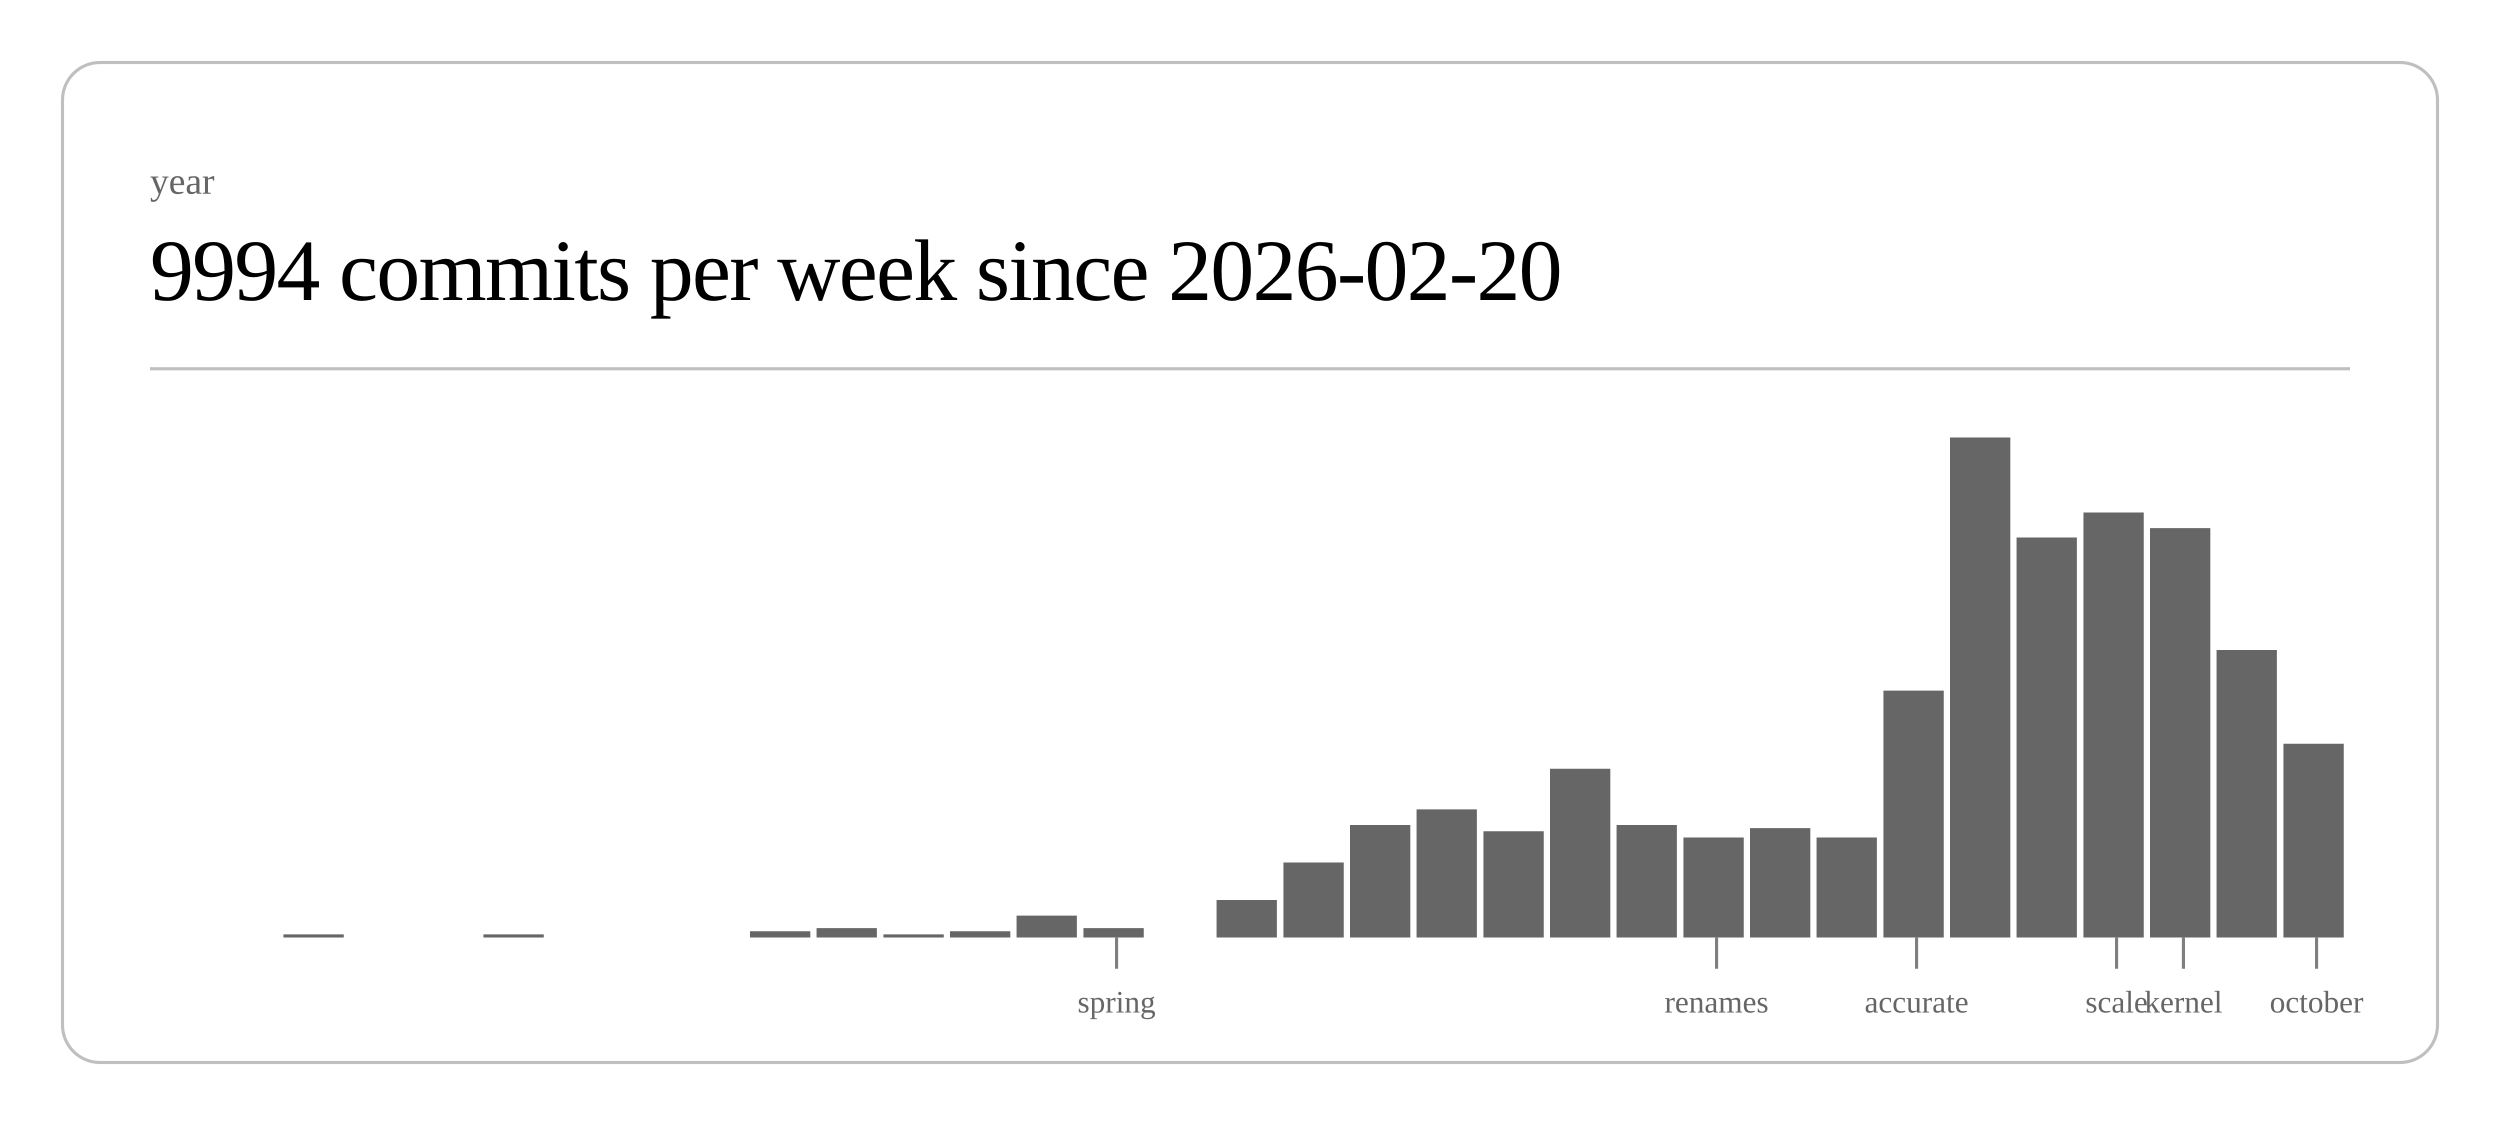
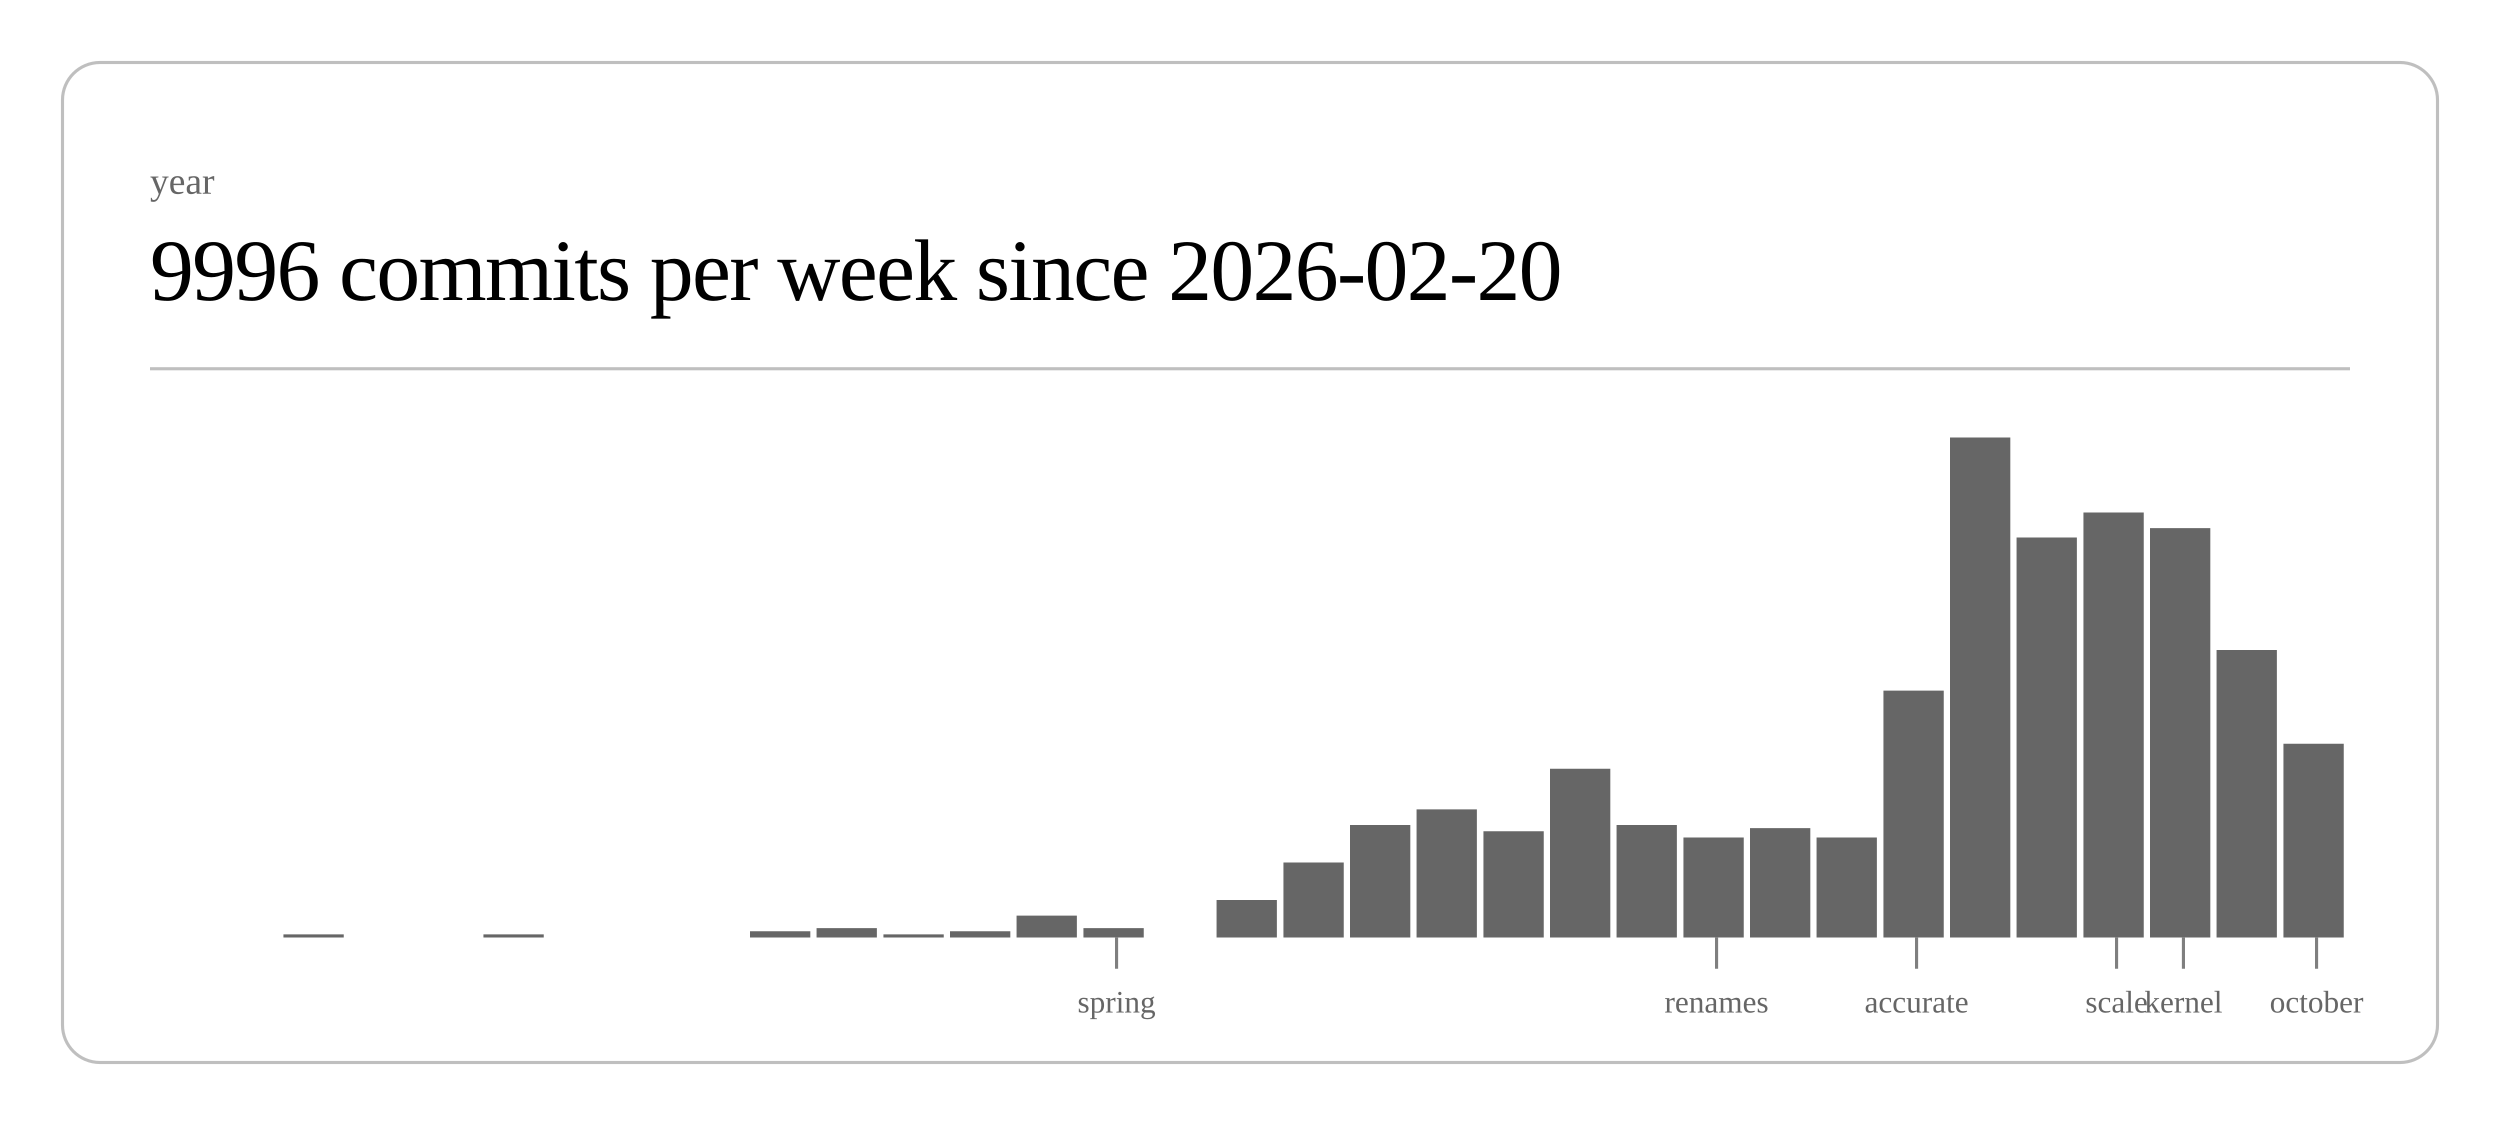
<svg xmlns="http://www.w3.org/2000/svg" class="post-header-svg" viewBox="0 0 800 360" width="800" height="360">
  <rect x="20" y="20" width="760" height="320" rx="12" ry="12" fill="none" stroke="currentColor" stroke-width="1" opacity="0.25" />
  <text fill="currentColor" x="48" y="62" font-size="12" opacity="0.6">year</text>
-   <text fill="currentColor" x="48" y="96" font-size="28" font-weight="300" letter-spacing="-0.5">9994 commits per week since 2026-02-20</text>
+   <text fill="currentColor" x="48" y="96" font-size="28" font-weight="300" letter-spacing="-0.5">9996 commits per week since 2026-02-20</text>
  <line stroke="currentColor" x1="48" y1="118" x2="752" y2="118" stroke-width="1" opacity="0.25" />
  <rect x="90.7" y="299" width="19.3" height="1" fill="currentColor" opacity="0.6" />
  <rect x="154.7" y="299" width="19.3" height="1" fill="currentColor" opacity="0.6" />
  <rect x="240.0" y="298" width="19.3" height="2" fill="currentColor" opacity="0.6" />
  <rect x="261.3" y="297" width="19.3" height="3" fill="currentColor" opacity="0.6" />
  <rect x="282.7" y="299" width="19.3" height="1" fill="currentColor" opacity="0.6" />
  <rect x="304.0" y="298" width="19.3" height="2" fill="currentColor" opacity="0.6" />
  <rect x="325.3" y="293" width="19.3" height="7" fill="currentColor" opacity="0.6" />
  <rect x="346.7" y="297" width="19.3" height="3" fill="currentColor" opacity="0.6" />
  <rect x="389.3" y="288" width="19.3" height="12" fill="currentColor" opacity="0.6" />
  <rect x="410.7" y="276" width="19.3" height="24" fill="currentColor" opacity="0.6" />
  <rect x="432.0" y="264" width="19.3" height="36" fill="currentColor" opacity="0.6" />
  <rect x="453.3" y="259" width="19.3" height="41" fill="currentColor" opacity="0.6" />
  <rect x="474.7" y="266" width="19.3" height="34" fill="currentColor" opacity="0.6" />
  <rect x="496.0" y="246" width="19.3" height="54" fill="currentColor" opacity="0.6" />
  <rect x="517.3" y="264" width="19.3" height="36" fill="currentColor" opacity="0.6" />
  <rect x="538.7" y="268" width="19.3" height="32" fill="currentColor" opacity="0.6" />
  <rect x="560.0" y="265" width="19.3" height="35" fill="currentColor" opacity="0.6" />
  <rect x="581.3" y="268" width="19.3" height="32" fill="currentColor" opacity="0.6" />
  <rect x="602.7" y="221" width="19.3" height="79" fill="currentColor" opacity="0.6" />
  <rect x="624.0" y="140" width="19.3" height="160" fill="currentColor" opacity="0.6" />
  <rect x="645.3" y="172" width="19.3" height="128" fill="currentColor" opacity="0.6" />
  <rect x="666.7" y="164" width="19.3" height="136" fill="currentColor" opacity="0.6" />
  <rect x="688.0" y="169" width="19.3" height="131" fill="currentColor" opacity="0.6" />
  <rect x="709.3" y="208" width="19.3" height="92" fill="currentColor" opacity="0.6" />
  <rect x="730.7" y="238" width="19.3" height="62" fill="currentColor" opacity="0.6" />
  <line stroke="currentColor" x1="357.3" y1="300" x2="357.3" y2="310" stroke-width="1" opacity="0.5" />
  <text fill="currentColor" x="357.3" y="324" font-size="10" opacity="0.6" text-anchor="middle">spring</text>
  <line stroke="currentColor" x1="549.3" y1="300" x2="549.3" y2="310" stroke-width="1" opacity="0.5" />
  <text fill="currentColor" x="549.3" y="324" font-size="10" opacity="0.6" text-anchor="middle">renames</text>
  <line stroke="currentColor" x1="613.3" y1="300" x2="613.3" y2="310" stroke-width="1" opacity="0.5" />
  <text fill="currentColor" x="613.3" y="324" font-size="10" opacity="0.6" text-anchor="middle">accurate</text>
  <line stroke="currentColor" x1="677.3" y1="300" x2="677.3" y2="310" stroke-width="1" opacity="0.5" />
  <text fill="currentColor" x="677.3" y="324" font-size="10" opacity="0.6" text-anchor="middle">scale</text>
  <line stroke="currentColor" x1="698.7" y1="300" x2="698.7" y2="310" stroke-width="1" opacity="0.5" />
  <text fill="currentColor" x="698.7" y="324" font-size="10" opacity="0.6" text-anchor="middle">kernel</text>
  <line stroke="currentColor" x1="741.3" y1="300" x2="741.3" y2="310" stroke-width="1" opacity="0.5" />
  <text fill="currentColor" x="741.3" y="324" font-size="10" opacity="0.6" text-anchor="middle">october</text>
</svg>
